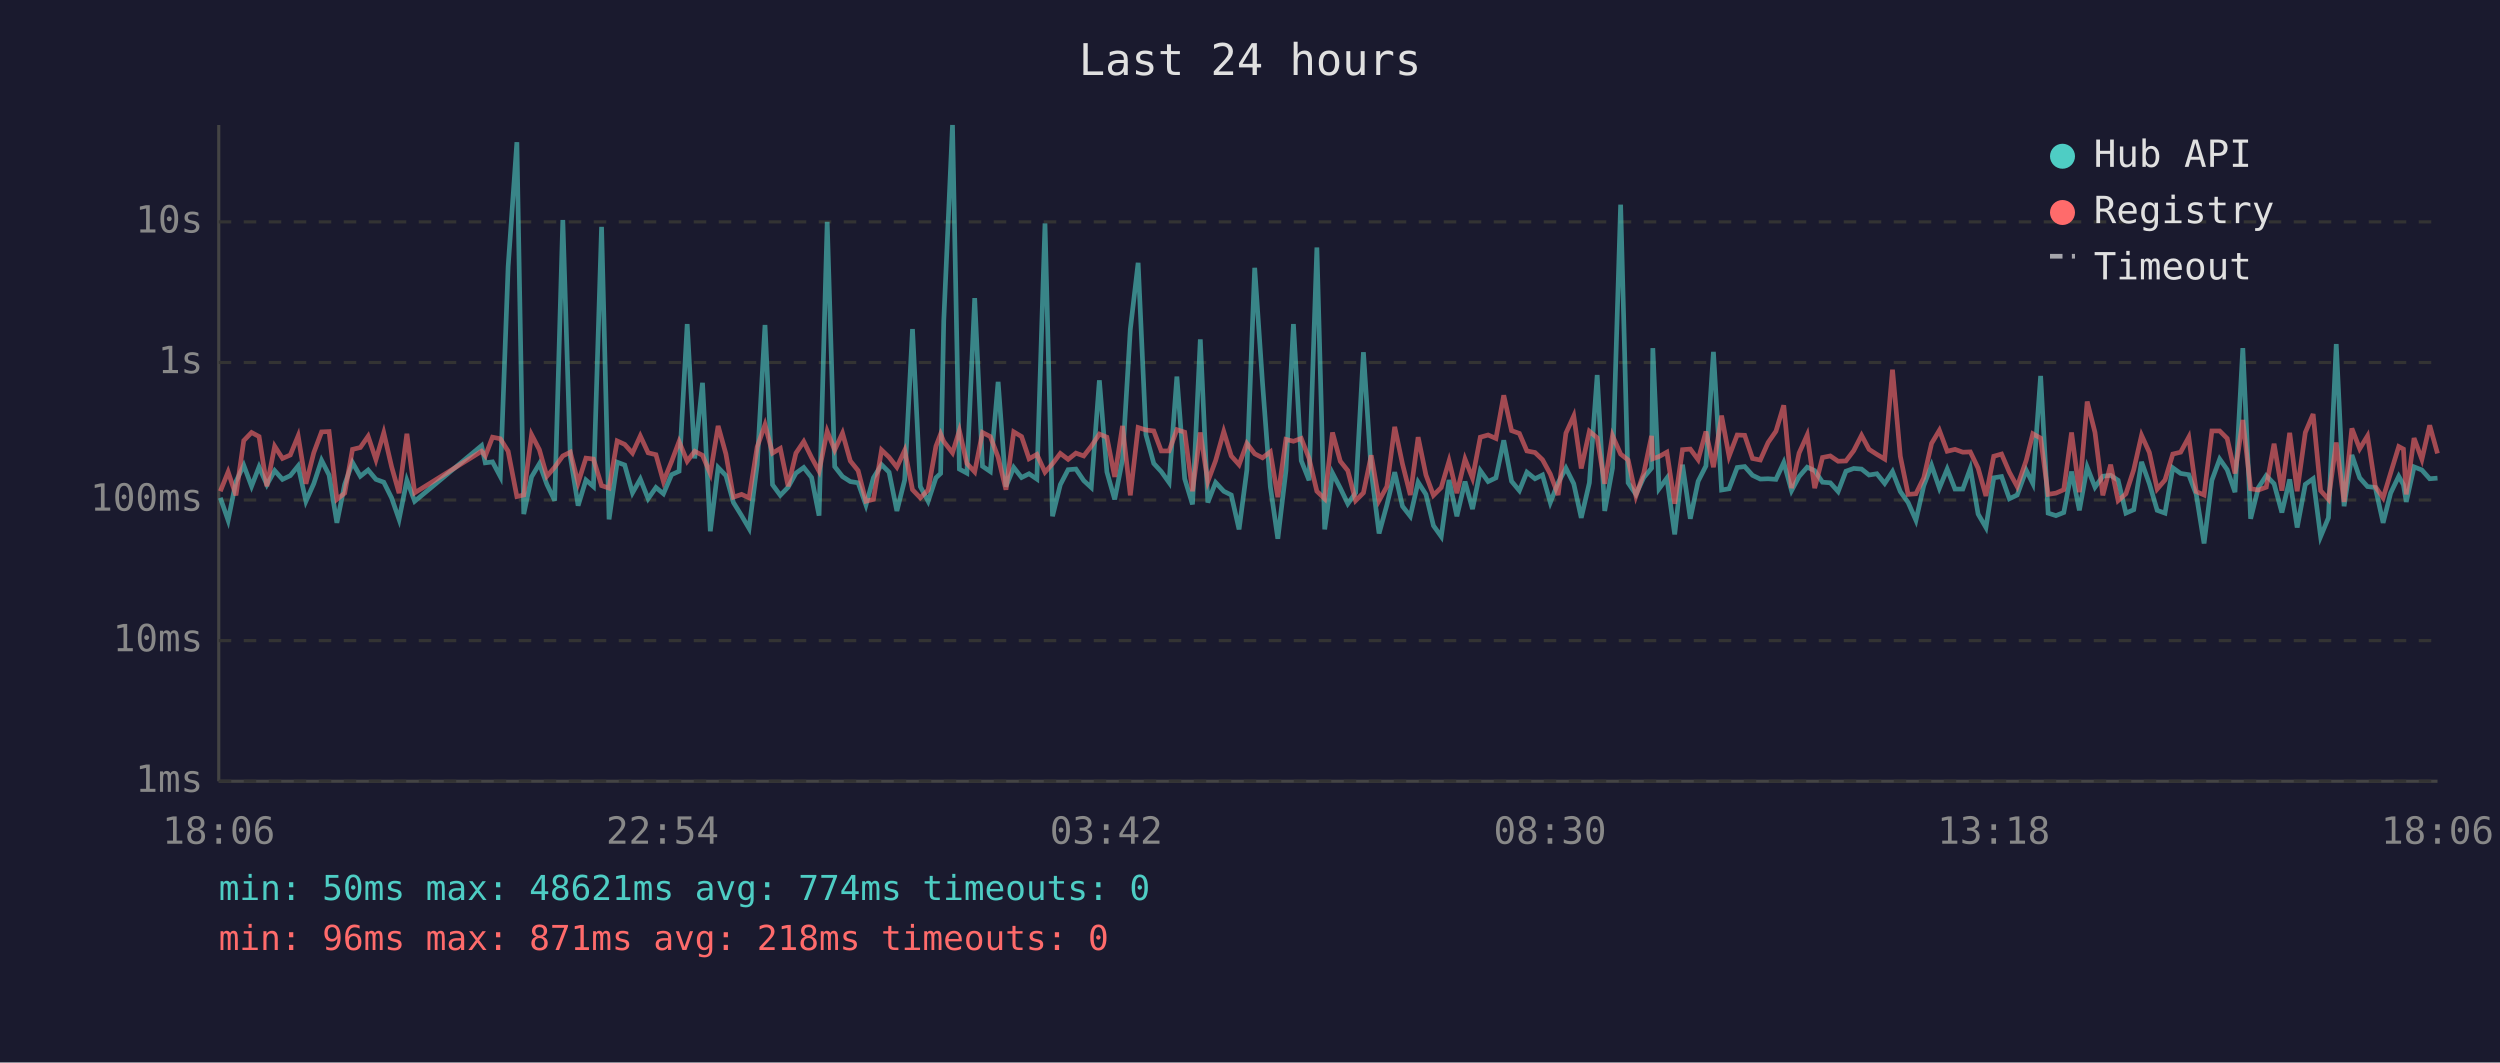
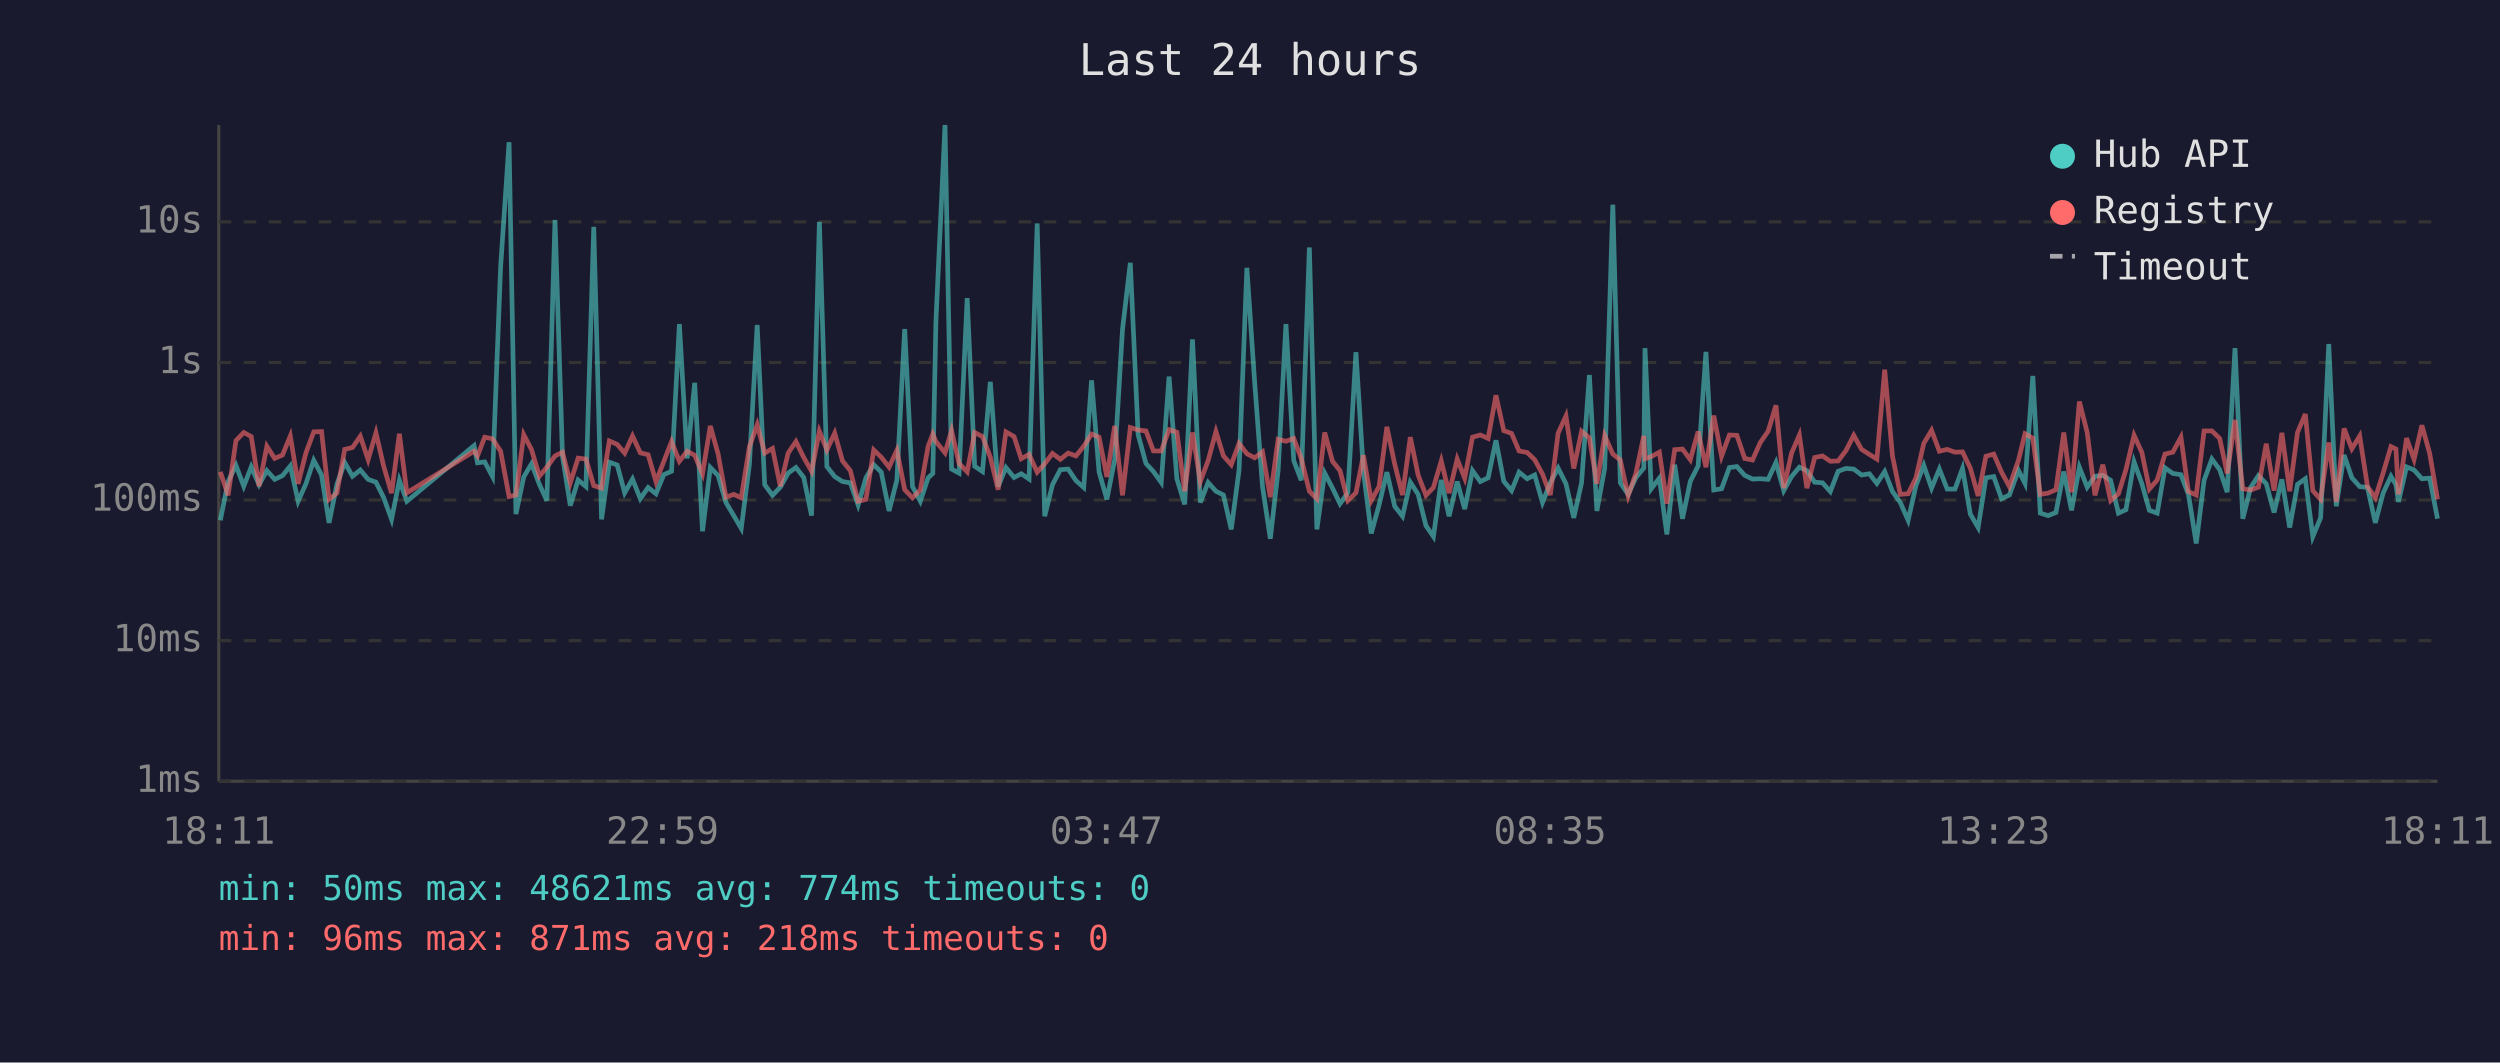
<svg xmlns="http://www.w3.org/2000/svg" viewBox="0 0 800 340" font-family="monospace" font-size="12">
  <rect width="800" height="340" fill="#1a1a2e" />
  <text x="400" y="24" fill="#e0e0e0" font-size="14" text-anchor="middle">Last 24 hours</text>
  <line x1="70" y1="40" x2="70" y2="250" stroke="#444" stroke-width="1" />
  <line x1="70" y1="250" x2="780" y2="250" stroke="#444" stroke-width="1" />
  <line x1="70" y1="250" x2="780" y2="250" stroke="#333" stroke-width="1" stroke-dasharray="4" />
  <text x="65" y="250" fill="#888" text-anchor="end" dominant-baseline="middle">1ms</text>
  <line x1="70" y1="205" x2="780" y2="205" stroke="#333" stroke-width="1" stroke-dasharray="4" />
  <text x="65" y="205" fill="#888" text-anchor="end" dominant-baseline="middle">10ms</text>
  <line x1="70" y1="160" x2="780" y2="160" stroke="#333" stroke-width="1" stroke-dasharray="4" />
  <text x="65" y="160" fill="#888" text-anchor="end" dominant-baseline="middle">100ms</text>
  <line x1="70" y1="116" x2="780" y2="116" stroke="#333" stroke-width="1" stroke-dasharray="4" />
  <text x="65" y="116" fill="#888" text-anchor="end" dominant-baseline="middle">1s</text>
  <line x1="70" y1="71" x2="780" y2="71" stroke="#333" stroke-width="1" stroke-dasharray="4" />
  <text x="65" y="71" fill="#888" text-anchor="end" dominant-baseline="middle">10s</text>
-   <text x="70" y="270" fill="#888" text-anchor="middle">18:06</text>
-   <text x="212" y="270" fill="#888" text-anchor="middle">22:54</text>
-   <text x="354" y="270" fill="#888" text-anchor="middle">03:42</text>
-   <text x="496" y="270" fill="#888" text-anchor="middle">08:30</text>
-   <text x="638" y="270" fill="#888" text-anchor="middle">13:18</text>
-   <text x="780" y="270" fill="#888" text-anchor="middle">18:06</text>
-   <polyline points="70.5,159.3 73.0,166.5 75.5,154.1 78.0,148.9 80.5,155.6 82.9,149.4 85.4,155.1 87.9,150.6 90.4,153.4 92.9,152.2 95.4,149.1 97.9,160.4 100.4,154.8 102.9,147.3 105.3,152.0 107.8,167.3 110.3,155.0 112.8,148.0 115.3,152.4 117.8,150.4 120.3,153.4 122.8,154.3 125.3,159.3 127.7,166.2 130.2,153.7 132.7,160.4 154.1,142.6 155.3,148.1 157.6,147.8 160.1,152.5 162.6,85.4 165.4,45.5 167.6,164.5 170.1,152.6 172.6,148.4 175.0,155.0 177.5,160.2 180.1,70.4 182.5,146.1 185.0,161.8 187.5,153.6 189.9,155.7 192.5,72.6 194.9,166.2 197.5,147.9 199.9,148.8 202.4,157.7 204.9,153.3 207.4,159.6 209.9,156.0 212.3,158.0 214.9,151.9 217.3,150.8 219.9,103.7 222.3,146.7 224.8,122.5 227.3,170.0 229.8,149.6 232.3,152.2 234.7,160.8 237.3,165.0 239.7,169.1 242.3,148.7 244.8,104.0 247.2,155.1 249.7,158.5 252.2,155.9 254.7,151.4 257.2,149.6 259.7,152.8 262.1,165.0 264.7,71.0 267.1,149.3 269.6,152.5 272.1,154.1 274.6,154.5 277.1,161.6 279.5,152.9 282.1,148.7 284.5,151.1 287.0,163.5 289.5,153.6 292.0,105.3 294.5,155.7 297.0,160.4 299.5,152.9 301.0,151.5 302.0,102.7 304.8,40.0 307.0,150.1 309.4,151.4 311.9,95.4 314.4,149.2 316.9,150.9 319.4,122.2 321.9,155.7 324.4,149.6 326.9,152.8 329.3,151.6 331.8,153.3 334.4,71.5 336.8,165.2 339.3,155.1 341.8,150.3 344.3,150.1 346.8,153.8 349.2,156.0 351.8,121.7 354.2,151.0 356.7,159.8 359.2,147.1 361.7,105.4 364.2,84.1 366.7,139.1 369.2,148.3 371.6,150.9 374.1,154.4 376.6,120.5 379.1,153.2 381.6,161.4 384.1,108.6 386.5,160.8 389.0,154.4 391.6,157.2 394.0,158.4 396.5,169.4 399.0,150.4 401.5,85.7 404.0,122.5 406.5,155.7 408.9,172.4 411.5,150.6 413.9,103.7 416.4,147.4 418.9,153.7 421.4,79.2 423.9,169.4 426.4,151.4 428.9,156.2 431.3,161.2 433.8,157.7 436.3,112.7 438.8,150.9 441.3,170.7 443.8,161.6 446.3,151.1 448.8,162.0 451.3,165.2 453.8,154.3 456.3,158.2 458.7,168.2 461.2,171.7 463.7,153.6 466.2,165.2 468.8,154.1 471.2,162.9 473.7,150.6 476.2,154.1 478.7,152.9 481.2,140.9 483.7,154.0 486.2,157.0 488.6,151.1 491.2,153.2 493.6,152.0 496.1,160.8 498.6,154.5 501.1,149.8 503.6,154.8 506.0,165.7 508.6,154.5 511.1,120.0 513.5,163.5 516.0,149.8 518.6,65.5 521.0,154.5 523.5,158.2 526.0,152.8 528.5,149.8 528.9,111.4 530.9,156.4 533.4,153.0 535.9,171.0 538.4,148.7 540.9,166.0 543.4,154.0 545.9,149.1 548.3,112.6 550.9,156.8 553.3,156.4 555.9,149.6 558.3,149.3 560.8,152.1 563.3,153.3 565.8,153.2 568.3,153.4 570.8,148.0 573.3,157.0 575.7,152.5 578.3,149.5 580.7,150.6 583.2,154.3 585.7,154.5 588.2,157.3 590.7,150.8 593.2,149.9 595.7,150.1 598.1,152.0 600.6,151.6 603.1,154.7 605.6,150.9 608.1,157.3 610.6,160.8 613.1,166.5 615.6,155.4 618.1,148.9 620.6,156.2 623.1,150.1 625.6,156.5 628.1,156.5 630.5,149.9 633.0,164.5 635.5,168.8 638.0,152.9 640.5,152.5 643.0,159.6 645.5,158.4 648.4,150.5 650.5,154.7 653.0,120.3 655.4,164.2 657.9,165.0 660.4,164.0 662.9,150.9 665.4,163.3 667.9,149.5 670.4,155.9 672.9,152.4 675.4,152.1 677.8,153.7 680.3,164.2 682.8,163.1 685.3,147.8 687.8,154.8 690.3,163.3 692.8,164.2 695.3,149.7 697.8,151.5 700.4,151.9 702.8,158.2 705.3,173.9 707.8,153.7 710.3,146.9 712.7,150.3 715.2,157.5 717.7,111.4 720.2,166.0 722.7,156.0 725.2,152.2 727.7,154.8 730.2,164.0 732.7,153.4 735.1,168.8 737.7,155.0 740.2,153.2 742.6,171.7 745.1,165.7 747.6,110.1 750.1,162.0 752.6,145.6 755.1,152.9 757.6,155.7 760.1,156.0 762.6,167.3 765.0,157.8 767.6,152.4 769.1,155.1 770.0,160.6 772.5,149.4 775.0,150.4 777.5,153.2 780.0,153.0" fill="none" stroke="#4ecdc4" stroke-width="1.5" opacity="0.6" />
-   <polyline points="70.5,157.2 73.0,151.0 75.5,158.5 78.0,141.0 80.5,138.4 82.9,139.7 85.4,155.6 87.9,142.8 90.4,146.7 92.9,145.6 95.4,139.5 97.9,154.8 100.4,144.9 102.9,138.2 105.3,138.1 107.8,159.8 110.3,157.8 112.8,143.8 115.3,143.2 117.8,139.6 120.3,147.1 122.8,138.5 125.3,149.3 127.7,157.8 130.2,138.8 132.7,157.7 154.1,144.4 155.3,145.9 157.6,139.9 160.1,140.4 162.6,144.4 165.4,158.9 167.6,158.4 170.1,139.1 172.6,143.9 175.0,152.4 177.5,149.5 180.1,145.9 182.5,144.7 185.0,154.5 187.5,146.6 189.9,146.9 192.5,155.4 194.9,156.2 197.5,141.1 199.9,142.2 202.4,145.0 204.9,139.5 207.4,144.9 209.9,145.5 212.3,154.1 214.9,147.7 217.3,141.3 219.9,147.6 222.3,144.4 224.8,145.7 227.3,151.6 229.8,136.3 232.3,145.3 234.7,159.1 237.3,158.2 239.7,159.3 242.3,143.0 244.8,135.9 247.2,145.0 249.7,143.5 252.2,155.6 254.7,145.0 257.2,141.3 259.7,146.4 262.1,150.8 264.7,138.0 267.1,144.0 269.6,138.6 272.1,147.5 274.6,150.6 277.1,160.4 279.5,159.8 282.1,144.0 284.5,146.3 287.0,149.5 289.5,144.1 292.0,156.7 294.5,159.3 297.0,156.8 299.5,142.8 301.0,138.9 302.0,141.3 304.8,144.9 307.0,137.8 309.4,148.3 311.9,151.0 314.4,138.4 316.9,139.7 319.4,146.3 321.9,156.7 324.4,138.2 326.9,139.7 329.3,146.8 331.8,145.4 334.4,151.1 336.8,148.4 339.3,145.1 341.8,147.0 344.3,145.0 346.8,145.9 349.2,142.8 351.8,138.9 354.2,139.9 356.7,152.6 359.2,136.3 361.7,158.5 364.2,136.8 366.7,137.6 369.2,137.9 371.6,144.3 374.1,144.3 376.6,137.5 379.1,138.3 381.6,157.2 384.1,138.4 386.5,154.1 389.0,147.4 391.6,138.1 394.0,145.9 396.5,148.7 399.0,141.9 401.5,145.2 404.0,146.5 406.5,144.6 408.9,159.1 411.5,140.6 413.9,141.2 416.4,140.3 418.9,146.7 421.4,157.2 423.9,159.6 426.4,138.4 428.9,147.6 431.3,150.6 433.8,160.2 436.3,157.7 438.8,145.7 441.3,160.2 443.8,155.7 446.3,136.6 448.8,148.5 451.3,158.4 453.8,139.9 456.3,152.0 458.7,158.5 461.2,156.0 463.7,147.5 466.2,157.8 468.8,146.9 471.2,153.0 473.7,139.9 476.2,139.2 478.7,140.3 481.2,126.5 483.7,137.8 486.2,138.7 488.6,144.3 491.2,144.8 493.6,147.1 496.1,151.7 498.6,158.4 501.1,138.6 503.6,133.1 506.0,149.9 508.6,138.0 511.1,140.1 513.5,154.8 516.0,139.4 518.6,145.3 521.0,147.2 523.5,158.7 526.0,151.4 528.5,139.5 528.9,146.8 530.9,146.1 533.4,144.7 535.9,161.2 538.4,143.9 540.9,143.7 543.4,147.1 545.9,138.1 548.3,149.5 550.9,133.0 553.3,146.0 555.9,139.2 558.3,139.3 560.8,146.7 563.3,147.2 565.8,141.6 568.3,138.0 570.8,129.7 573.3,156.2 575.7,145.0 578.3,139.2 580.7,156.2 583.2,146.4 585.7,145.9 588.2,147.6 590.7,147.5 593.2,144.2 595.7,139.3 598.1,143.8 600.6,145.4 603.1,146.9 605.6,118.3 608.1,146.0 610.6,158.2 613.1,158.0 615.6,152.9 618.1,141.9 620.6,137.7 623.1,144.4 625.6,143.8 628.1,144.7 630.5,144.6 633.0,149.8 635.5,158.7 638.0,146.0 640.5,145.3 643.0,151.1 645.5,155.7 648.4,147.3 650.5,138.8 653.0,140.2 655.4,158.2 657.9,157.8 660.4,156.7 662.9,138.4 665.4,157.5 667.9,128.5 670.4,138.4 672.9,158.5 675.4,148.7 677.8,160.2 680.3,158.0 682.8,150.3 685.3,139.3 687.8,144.8 690.3,156.5 692.8,153.6 695.3,145.3 697.8,144.7 700.4,139.9 702.8,157.3 705.3,158.4 707.8,137.9 710.3,137.9 712.7,140.3 715.2,151.5 717.7,134.4 720.2,156.4 722.7,156.8 725.2,155.9 727.7,142.0 730.2,157.0 732.7,138.5 735.1,157.2 737.7,138.4 740.2,132.5 742.6,157.0 745.1,159.8 747.6,141.6 750.1,160.6 752.6,137.1 755.1,143.6 757.6,139.5 760.1,155.7 762.6,159.3 765.0,151.4 767.6,142.9 769.1,143.7 770.0,158.2 772.5,140.2 775.0,147.0 777.5,136.1 780.0,145.1" fill="none" stroke="#ff6b6b" stroke-width="1.5" opacity="0.6" />
+   <text x="70" y="270" fill="#888" text-anchor="middle">18:11</text>
+   <text x="212" y="270" fill="#888" text-anchor="middle">22:59</text>
+   <text x="354" y="270" fill="#888" text-anchor="middle">03:47</text>
+   <text x="496" y="270" fill="#888" text-anchor="middle">08:35</text>
+   <text x="638" y="270" fill="#888" text-anchor="middle">13:23</text>
+   <text x="780" y="270" fill="#888" text-anchor="middle">18:11</text>
+   <polyline points="70.5,166.5 73.0,154.1 75.5,148.9 78.0,155.6 80.4,149.4 82.9,155.1 85.4,150.6 87.9,153.4 90.4,152.2 92.9,149.1 95.4,160.4 97.9,154.8 100.4,147.3 102.9,152.0 105.3,167.3 107.8,155.0 110.3,148.0 112.8,152.4 115.3,150.4 117.8,153.4 120.3,154.3 122.8,159.3 125.3,166.2 127.8,153.7 130.2,160.4 151.7,142.6 152.8,148.1 155.1,147.8 157.6,152.5 160.2,85.4 162.9,45.5 165.1,164.5 167.6,152.6 170.1,148.4 172.6,155.0 175.0,160.2 177.6,70.4 180.0,146.1 182.5,161.8 185.0,153.6 187.5,155.7 190.0,72.6 192.5,166.2 195.0,147.9 197.5,148.8 199.9,157.7 202.4,153.3 204.9,159.6 207.4,156.0 209.9,158.0 212.4,151.9 214.9,150.8 217.4,103.7 219.9,146.7 222.3,122.5 224.8,170.0 227.3,149.6 229.8,152.2 232.3,160.8 234.8,165.0 237.2,169.1 239.8,148.7 242.3,104.0 244.7,155.1 247.2,158.5 249.7,155.9 252.2,151.4 254.7,149.6 257.2,152.8 259.7,165.0 262.2,71.0 264.6,149.3 267.1,152.5 269.6,154.1 272.1,154.5 274.6,161.6 277.1,152.9 279.6,148.7 282.0,151.1 284.5,163.5 287.0,153.6 289.5,105.3 292.0,155.7 294.5,160.4 297.0,152.9 298.5,151.5 299.5,102.7 302.4,40.0 304.5,150.1 306.9,151.4 309.5,95.4 311.9,149.2 314.4,150.9 316.9,122.2 319.4,155.7 321.9,149.6 324.5,152.8 326.8,151.6 329.3,153.3 331.9,71.5 334.3,165.2 336.8,155.1 339.3,150.3 341.8,150.1 344.3,153.8 346.8,156.0 349.3,121.7 351.7,151.0 354.2,159.8 356.7,147.1 359.2,105.4 361.7,84.1 364.2,139.1 366.7,148.3 369.1,150.9 371.6,154.4 374.1,120.5 376.6,153.2 379.1,161.4 381.6,108.6 384.1,160.8 386.6,154.4 389.1,157.2 391.5,158.4 394.0,169.4 396.5,150.4 399.0,85.7 401.5,122.5 404.0,155.7 406.5,172.4 409.0,150.6 411.5,103.7 414.0,147.4 416.4,153.7 419.0,79.2 421.4,169.4 423.9,151.4 426.4,156.2 428.8,161.2 431.3,157.7 433.9,112.7 436.3,150.9 438.8,170.7 441.3,161.6 443.8,151.1 446.3,162.0 448.8,165.2 451.3,154.3 453.8,158.2 456.3,168.2 458.7,171.7 461.2,153.6 463.7,165.2 466.3,154.1 468.7,162.9 471.2,150.6 473.7,154.1 476.2,152.9 478.7,140.9 481.2,154.0 483.7,157.0 486.1,151.1 488.7,153.2 491.1,152.0 493.6,160.8 496.1,154.5 498.6,149.8 501.1,154.8 503.6,165.7 506.1,154.5 508.6,120.0 511.0,163.5 513.5,149.8 516.1,65.5 518.5,154.5 521.0,158.2 523.5,152.8 526.0,149.8 526.4,111.4 528.4,156.4 531.0,153.0 533.4,171.0 535.9,148.7 538.4,166.0 540.9,154.0 543.4,149.1 545.9,112.6 548.4,156.8 550.9,156.4 553.4,149.6 555.8,149.3 558.3,152.1 560.8,153.3 563.3,153.2 565.8,153.4 568.3,148.0 570.8,157.0 573.3,152.5 575.8,149.5 578.2,150.6 580.7,154.3 583.2,154.5 585.7,157.3 588.2,150.8 590.7,149.9 593.2,150.1 595.7,152.0 598.2,151.6 600.6,154.7 603.1,150.9 605.6,157.3 608.1,160.8 610.6,166.5 613.1,155.4 615.6,148.9 618.1,156.2 620.6,150.1 623.1,156.5 625.6,156.5 628.0,149.9 630.5,164.5 633.0,168.8 635.5,152.9 638.0,152.5 640.5,159.6 643.0,158.4 645.9,150.5 648.0,154.7 650.5,120.3 652.9,164.2 655.4,165.0 657.9,164.0 660.4,150.9 662.9,163.3 665.4,149.5 667.9,155.9 670.4,152.4 672.9,152.1 675.4,153.7 677.9,164.2 680.3,163.1 682.9,147.8 685.4,154.8 687.8,163.3 690.3,164.2 692.8,149.7 695.3,151.5 697.9,151.9 700.3,158.2 702.8,173.9 705.3,153.7 707.8,146.9 710.3,150.3 712.7,157.5 715.2,111.4 717.7,166.0 720.2,156.0 722.7,152.2 725.2,154.8 727.7,164.0 730.2,153.4 732.7,168.8 735.2,155.0 737.7,153.2 740.1,171.7 742.6,165.7 745.2,110.1 747.6,162.0 750.1,145.6 752.6,152.9 755.1,155.7 757.6,156.0 760.1,167.3 762.6,157.8 765.1,152.4 766.7,155.1 767.5,160.6 770.1,149.4 772.5,150.4 775.0,153.2 777.5,153.0 780.0,166.0" fill="none" stroke="#4ecdc4" stroke-width="1.5" opacity="0.6" />
+   <polyline points="70.5,151.0 73.0,158.5 75.5,141.0 78.0,138.4 80.4,139.7 82.9,155.6 85.4,142.8 87.9,146.7 90.4,145.6 92.9,139.5 95.4,154.8 97.9,144.9 100.4,138.2 102.9,138.1 105.3,159.8 107.8,157.8 110.3,143.8 112.8,143.2 115.3,139.6 117.8,147.1 120.3,138.5 122.8,149.3 125.3,157.8 127.8,138.8 130.2,157.7 151.7,144.4 152.8,145.9 155.1,139.9 157.6,140.4 160.2,144.4 162.9,158.9 165.1,158.4 167.6,139.1 170.1,143.9 172.6,152.4 175.0,149.5 177.6,145.9 180.0,144.7 182.5,154.5 185.0,146.6 187.5,146.9 190.0,155.4 192.5,156.2 195.0,141.1 197.5,142.2 199.9,145.0 202.4,139.5 204.9,144.9 207.4,145.5 209.9,154.1 212.4,147.7 214.9,141.3 217.4,147.6 219.9,144.4 222.3,145.7 224.8,151.6 227.3,136.3 229.8,145.3 232.3,159.1 234.8,158.2 237.2,159.3 239.8,143.0 242.3,135.9 244.7,145.0 247.2,143.5 249.7,155.6 252.2,145.0 254.7,141.3 257.2,146.4 259.7,150.8 262.2,138.0 264.6,144.0 267.1,138.6 269.6,147.5 272.1,150.6 274.6,160.4 277.1,159.8 279.6,144.0 282.0,146.3 284.5,149.5 287.0,144.1 289.5,156.7 292.0,159.3 294.5,156.8 297.0,142.8 298.5,138.9 299.5,141.3 302.4,144.9 304.5,137.8 306.9,148.3 309.5,151.0 311.9,138.4 314.4,139.7 316.9,146.3 319.4,156.7 321.9,138.2 324.5,139.7 326.8,146.8 329.3,145.4 331.9,151.1 334.3,148.4 336.8,145.1 339.3,147.0 341.8,145.0 344.3,145.9 346.8,142.8 349.3,138.9 351.7,139.9 354.2,152.6 356.7,136.3 359.2,158.5 361.7,136.8 364.2,137.6 366.7,137.9 369.1,144.3 371.6,144.3 374.1,137.5 376.6,138.3 379.1,157.2 381.6,138.4 384.1,154.1 386.6,147.4 389.1,138.1 391.5,145.9 394.0,148.7 396.5,141.9 399.0,145.2 401.5,146.5 404.0,144.6 406.5,159.1 409.0,140.6 411.5,141.2 414.0,140.3 416.4,146.7 419.0,157.2 421.4,159.6 423.9,138.4 426.4,147.6 428.8,150.6 431.3,160.2 433.9,157.7 436.3,145.7 438.8,160.2 441.3,155.7 443.8,136.6 446.3,148.5 448.8,158.4 451.3,139.9 453.8,152.0 456.3,158.5 458.7,156.0 461.2,147.5 463.7,157.8 466.3,146.9 468.7,153.0 471.2,139.9 473.7,139.2 476.2,140.3 478.7,126.5 481.2,137.8 483.7,138.7 486.1,144.3 488.7,144.8 491.1,147.1 493.6,151.7 496.1,158.4 498.6,138.6 501.1,133.1 503.6,149.9 506.1,138.0 508.6,140.1 511.0,154.8 513.5,139.4 516.1,145.3 518.5,147.2 521.0,158.7 523.5,151.4 526.0,139.5 526.4,146.8 528.4,146.1 531.0,144.7 533.4,161.2 535.9,143.9 538.4,143.7 540.9,147.1 543.4,138.1 545.9,149.5 548.4,133.0 550.9,146.0 553.4,139.2 555.8,139.3 558.3,146.7 560.8,147.2 563.3,141.6 565.8,138.0 568.3,129.7 570.8,156.2 573.3,145.0 575.8,139.2 578.2,156.2 580.7,146.4 583.2,145.9 585.7,147.6 588.2,147.5 590.7,144.2 593.2,139.3 595.7,143.8 598.2,145.4 600.6,146.9 603.1,118.3 605.6,146.0 608.1,158.2 610.6,158.0 613.1,152.9 615.6,141.9 618.1,137.7 620.6,144.4 623.1,143.8 625.6,144.7 628.0,144.6 630.5,149.8 633.0,158.7 635.5,146.0 638.0,145.3 640.5,151.1 643.0,155.7 645.9,147.3 648.0,138.8 650.5,140.2 652.9,158.2 655.4,157.8 657.9,156.7 660.4,138.4 662.9,157.5 665.4,128.5 667.9,138.4 670.4,158.5 672.9,148.7 675.4,160.2 677.9,158.0 680.3,150.3 682.9,139.3 685.4,144.8 687.8,156.5 690.3,153.6 692.8,145.3 695.3,144.7 697.9,139.9 700.3,157.3 702.8,158.4 705.3,137.9 707.8,137.9 710.3,140.3 712.7,151.5 715.2,134.4 717.7,156.4 720.2,156.8 722.7,155.9 725.2,142.0 727.7,157.0 730.2,138.5 732.7,157.2 735.2,138.4 737.7,132.5 740.1,157.0 742.6,159.8 745.2,141.6 747.6,160.6 750.1,137.1 752.6,143.6 755.1,139.5 757.6,155.7 760.1,159.3 762.6,151.4 765.1,142.9 766.7,143.7 767.5,158.2 770.1,140.2 772.5,147.0 775.0,136.1 777.5,145.1 780.0,159.8" fill="none" stroke="#ff6b6b" stroke-width="1.5" opacity="0.6" />
  <circle cx="660" cy="50" r="4" fill="#4ecdc4" />
  <text x="670" y="50" fill="#e0e0e0" dominant-baseline="middle">Hub API</text>
  <circle cx="660" cy="68" r="4" fill="#ff6b6b" />
  <text x="670" y="68" fill="#e0e0e0" dominant-baseline="middle">Registry</text>
  <line x1="656" y1="82" x2="664" y2="82" stroke="#e0e0e0" stroke-width="1.5" stroke-dasharray="4,3" opacity="0.7" />
  <text x="670" y="86" fill="#e0e0e0" dominant-baseline="middle">Timeout</text>
  <text x="70" y="288" fill="#4ecdc4" font-size="11">min: 50ms  max: 48621ms  avg: 774ms  timeouts: 0</text>
  <text x="70" y="304" fill="#ff6b6b" font-size="11">min: 96ms  max: 871ms  avg: 218ms  timeouts: 0</text>
</svg>
